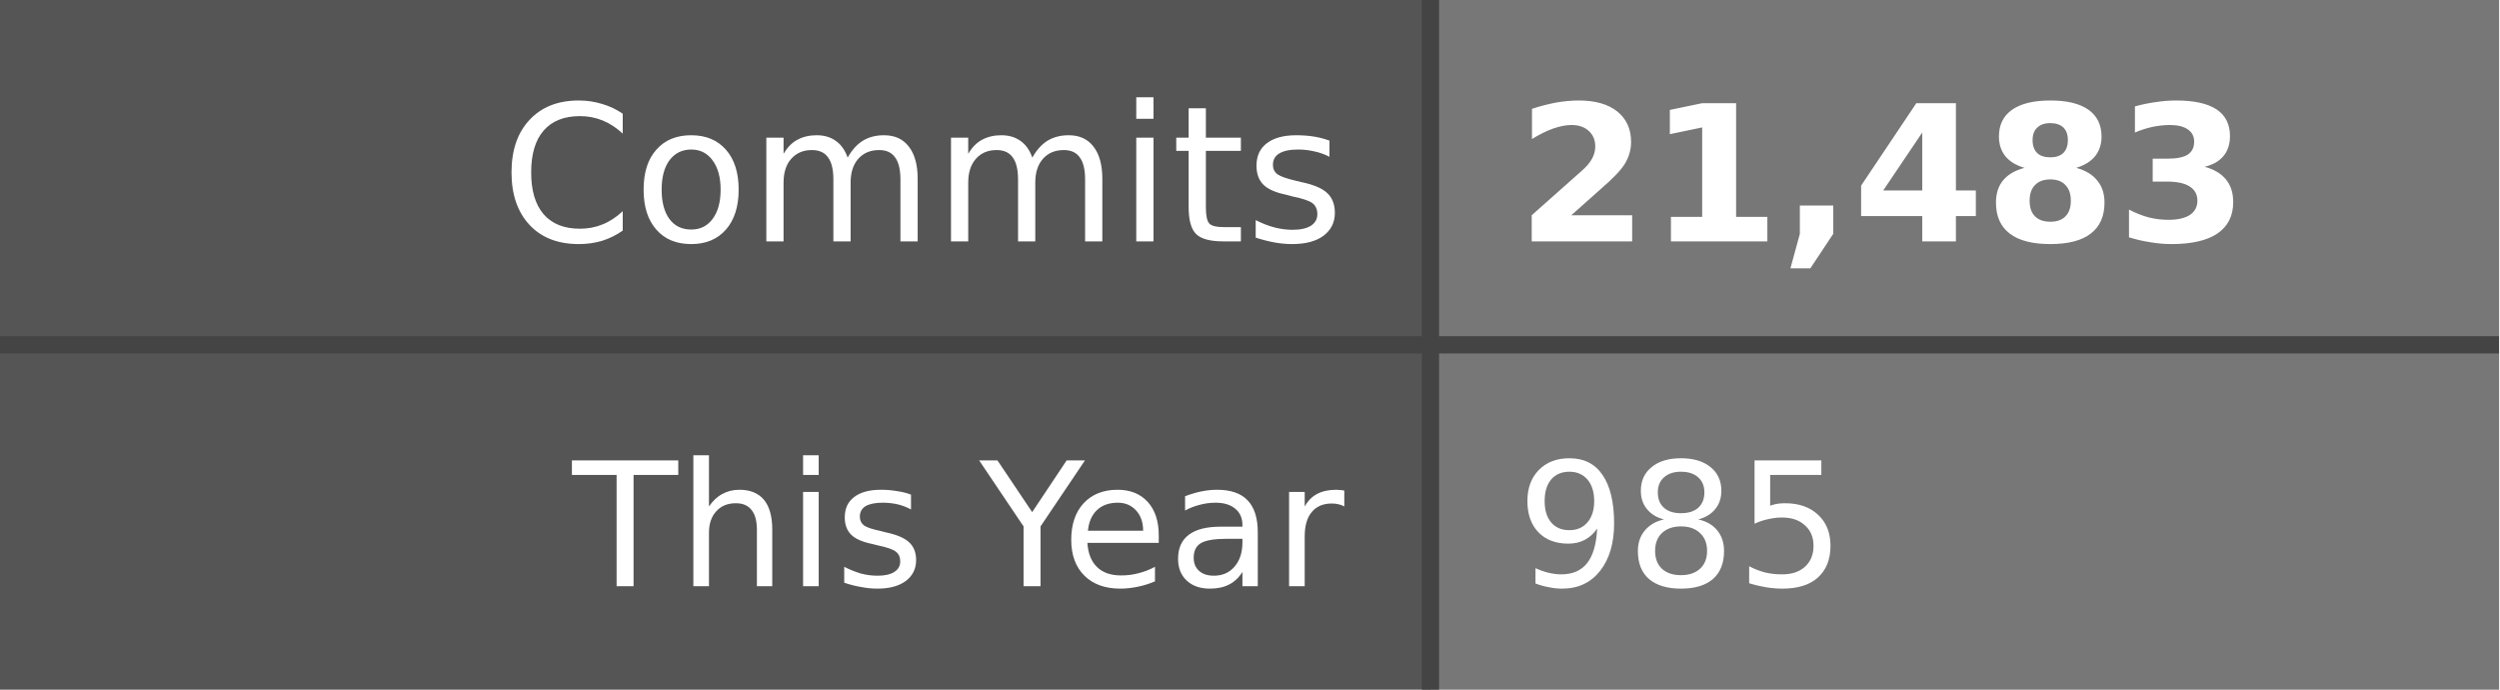
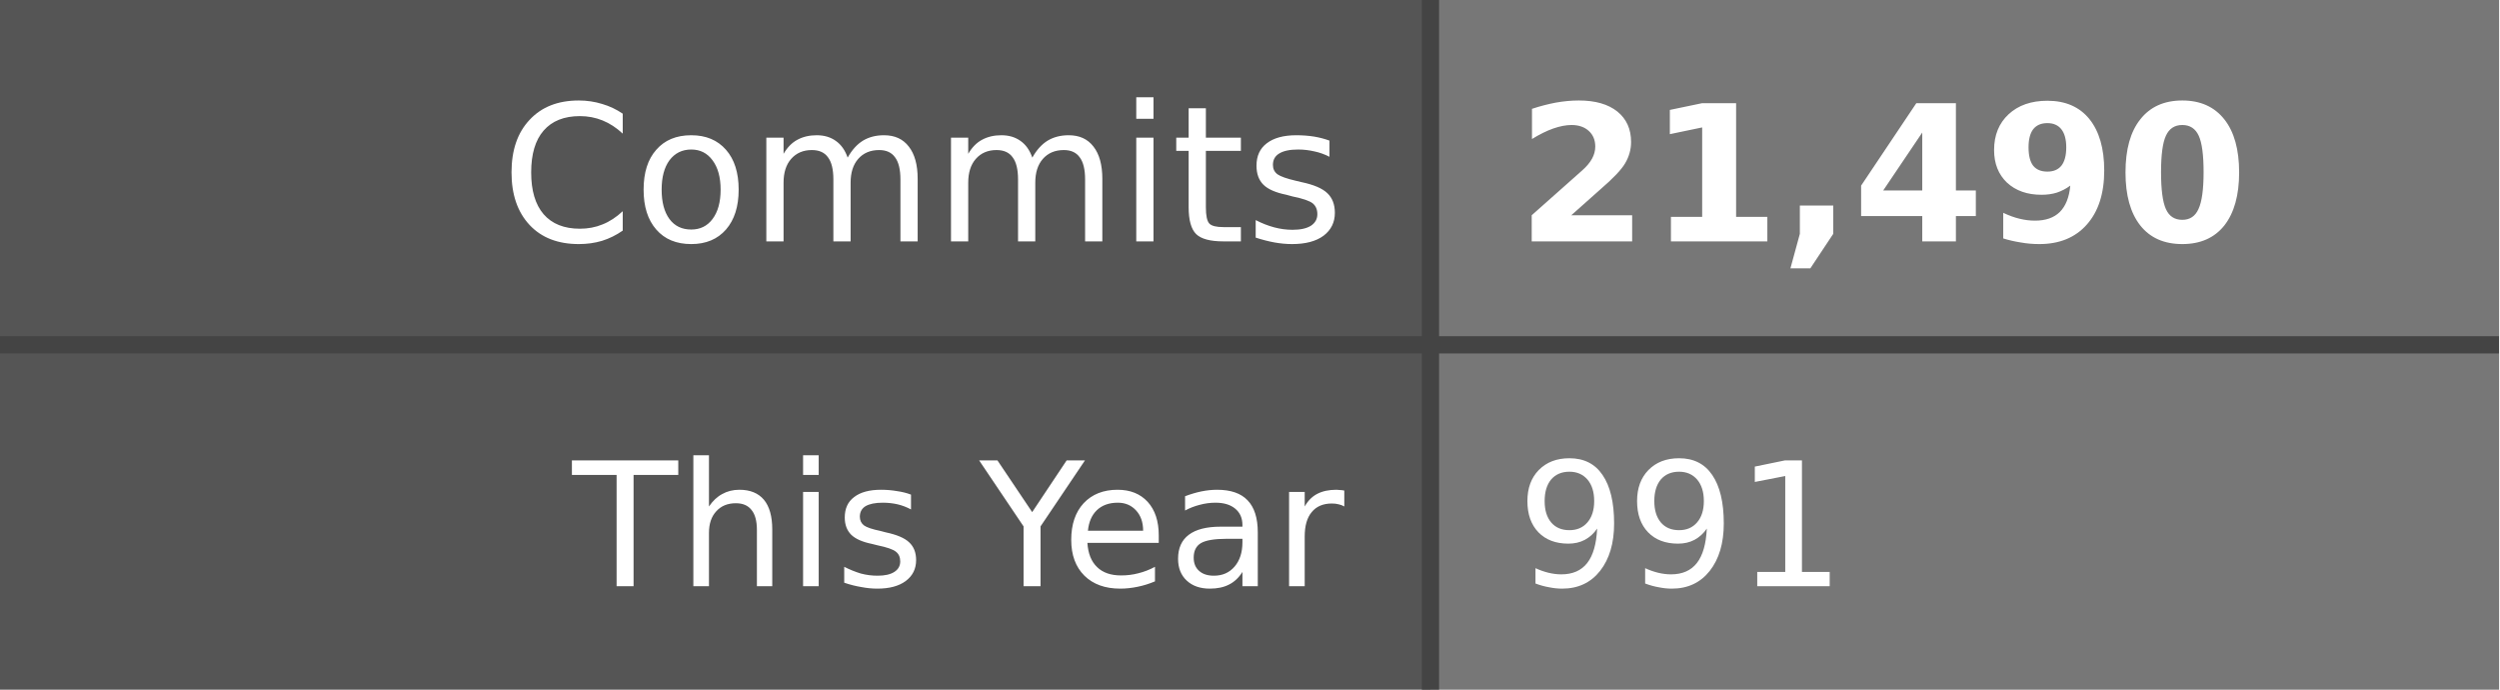
- <svg xmlns="http://www.w3.org/2000/svg" width="145" height="40" role="img" aria-label="Commits: 21,483, This Year: 985">
+ <svg xmlns="http://www.w3.org/2000/svg" width="145" height="40" role="img" aria-label="Commits: 21,490, This Year: 991">
  <style>
    .label-bg { fill: #555; }
    .value-bg { fill: #777; }
    .label-text { fill: #fff; }
    .value-text { fill: #fff; }
    .divider { stroke: #444; }
    
    @media (prefers-color-scheme: dark) {
      .label-bg { fill: #2d333b; }
      .value-bg { fill: #444c56; }
      .label-text { fill: #adbac7; }
      .value-text { fill: #cdd9e5; }
      .divider { stroke: #545d68; }
    }
    
    @media (prefers-color-scheme: light) {
      .label-bg { fill: #e1e4e8; }
      .value-bg { fill: #fafbfc; }
      .label-text { fill: #24292e; }
      .value-text { fill: #24292e; }
      .divider { stroke: #d1d5da; }
    }
  </style>
  <rect class="label-bg" width="83" height="20" x="0" y="0" />
  <rect class="value-bg" width="62" height="20" x="83" y="0" />
  <rect class="label-bg" width="83" height="20" x="0" y="20" />
  <rect class="value-bg" width="62" height="20" x="83" y="20" />
  <line class="divider" x1="0" y1="20" x2="145" y2="20" stroke-width="1" />
  <line class="divider" x1="83" y1="0" x2="83" y2="40" stroke-width="1" />
  <g font-family="Verdana,Geneva,DejaVu Sans,sans-serif" text-rendering="geometricPrecision" font-size="11">
    <text class="label-text" x="78" y="14" text-anchor="end">Commits</text>
-     <text class="value-text" x="88" y="14" text-anchor="start" font-weight="bold">21,483</text>
+     <text class="value-text" x="88" y="14" text-anchor="start" font-weight="bold">21,490</text>
    <text class="label-text" x="78" y="34" text-anchor="end" font-size="10">This Year</text>
-     <text class="value-text" x="88" y="34" text-anchor="start" font-size="10">985</text>
+     <text class="value-text" x="88" y="34" text-anchor="start" font-size="10">991</text>
  </g>
</svg>
